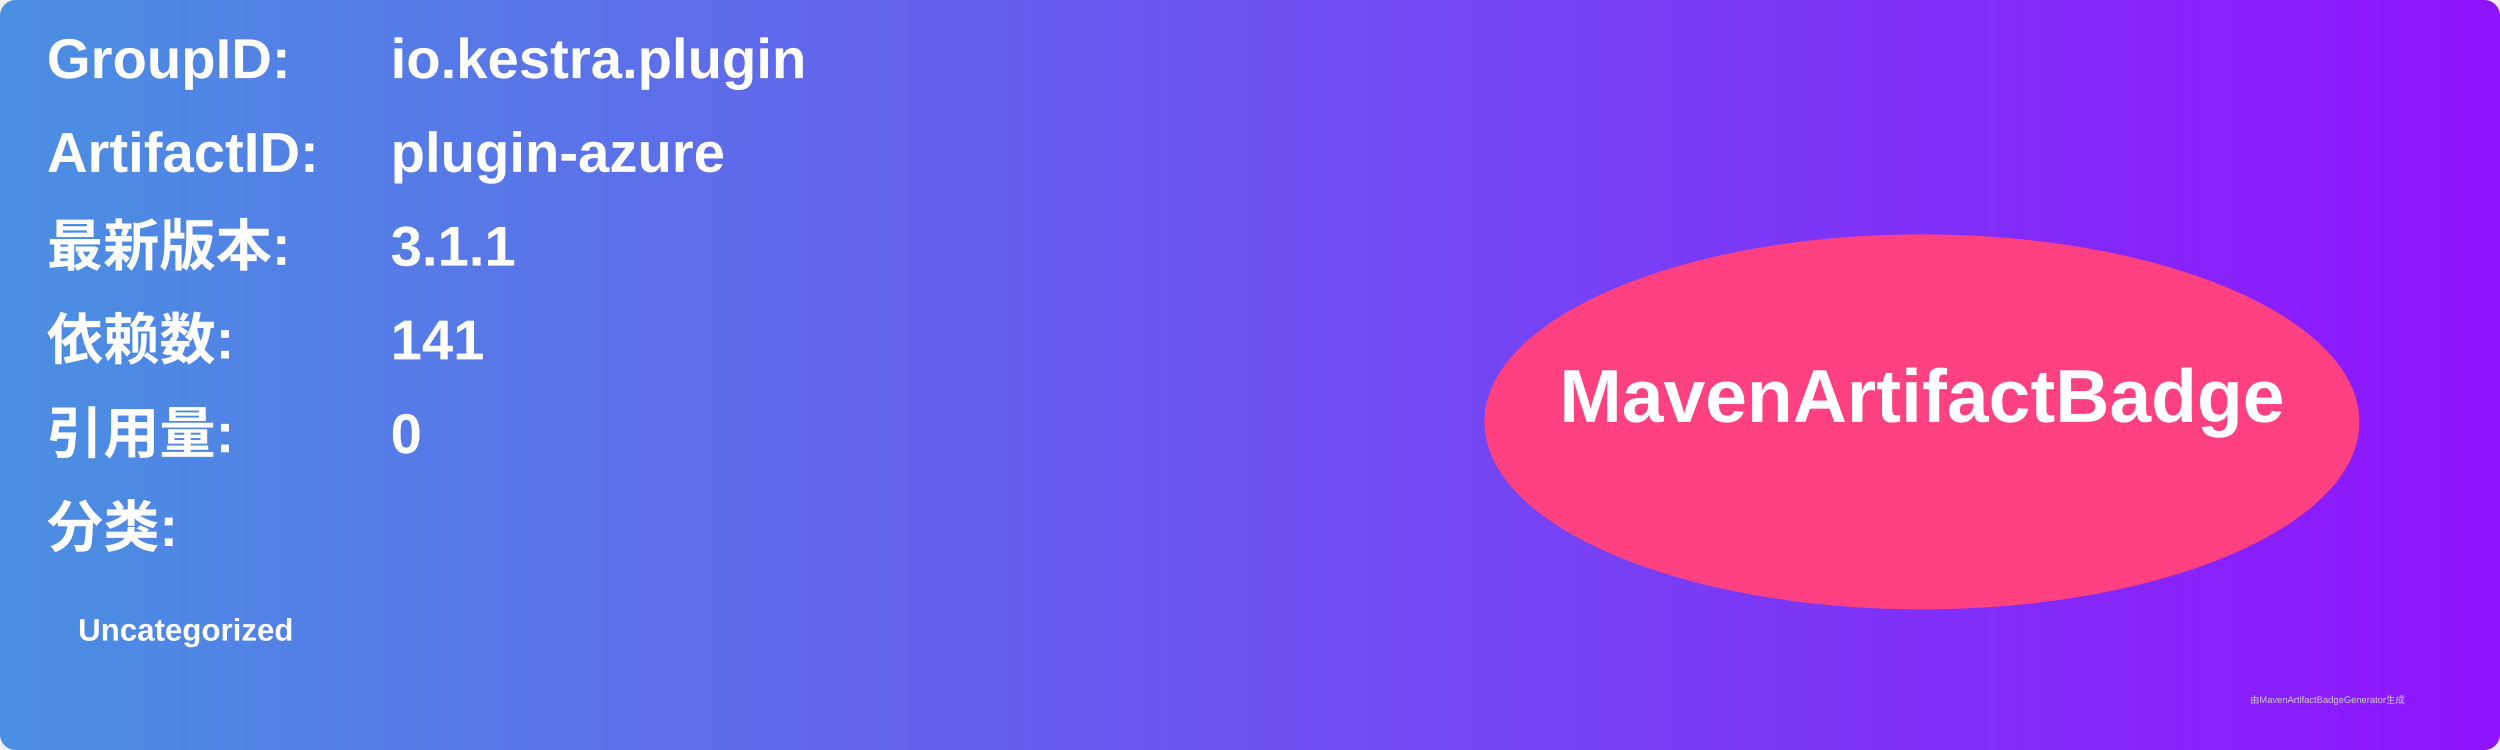
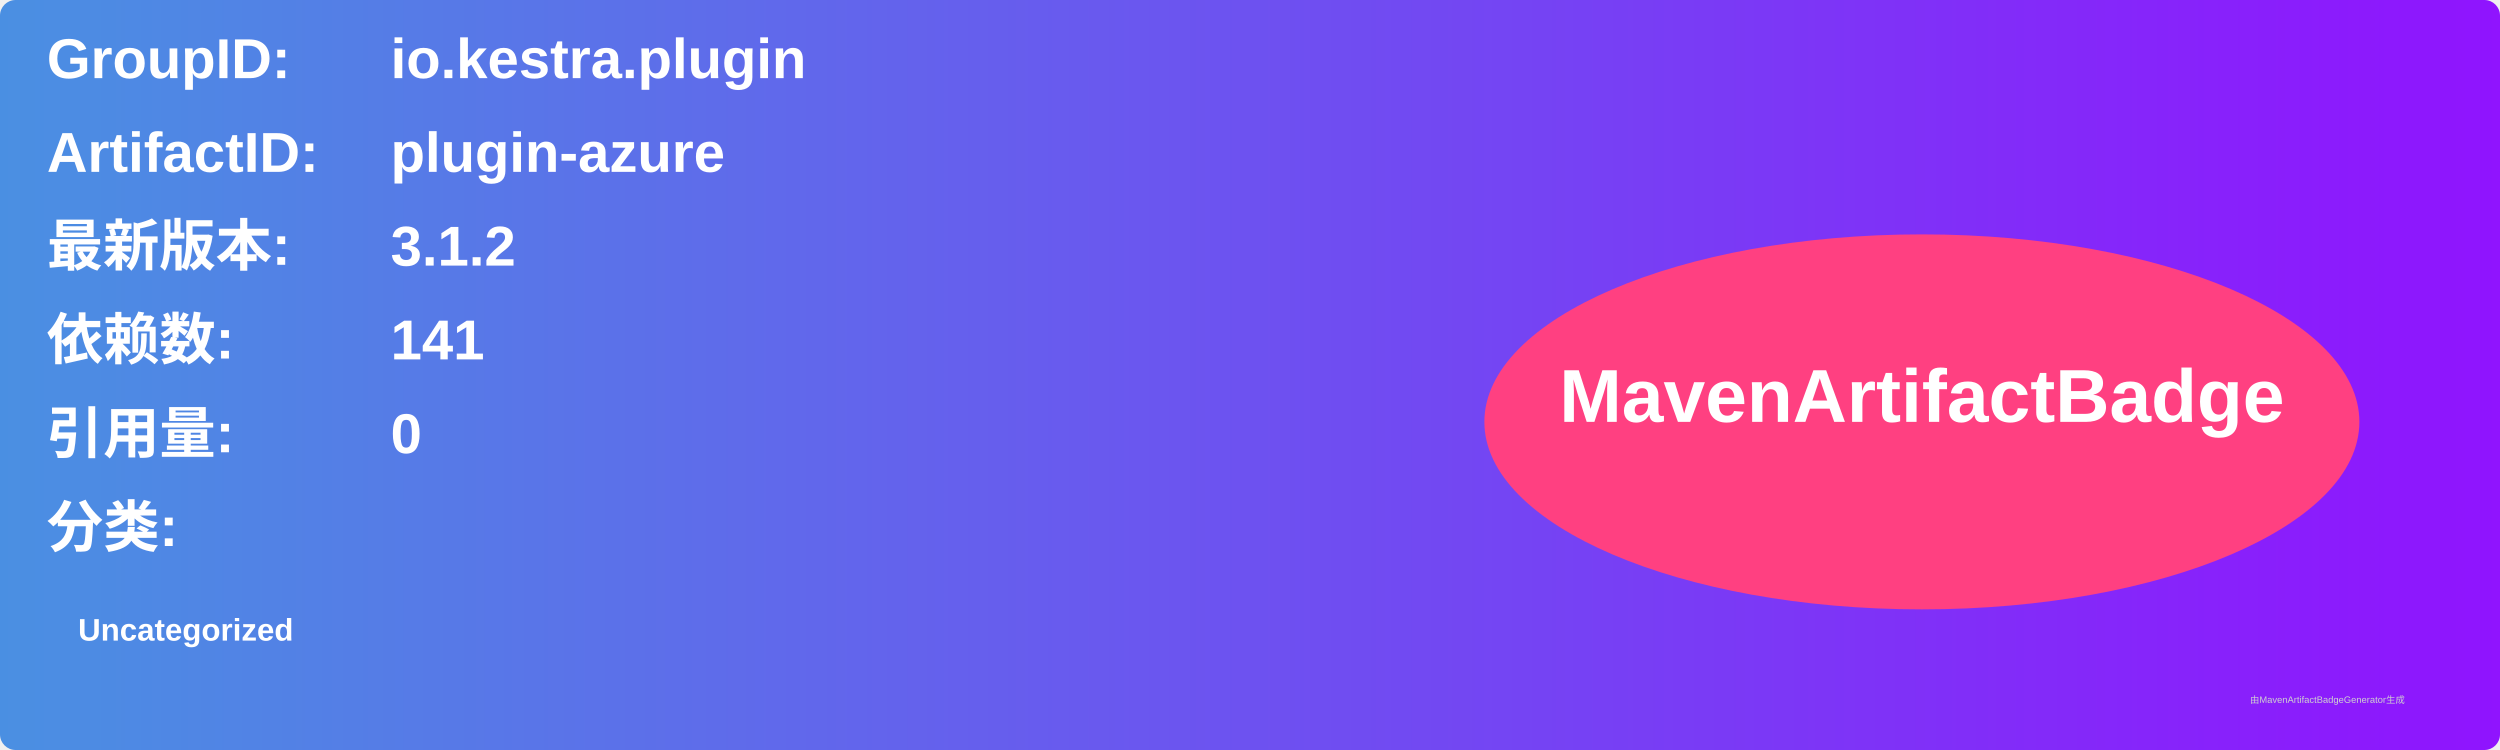
<svg xmlns="http://www.w3.org/2000/svg" width="800" height="240" viewBox="0 0 800 240">
  <linearGradient id="grad" x1="0%" y1="0%" x2="100%" y2="0%">
    <stop offset="0%" stop-color="#4a90e2" />
    <stop offset="100%" stop-color="#9013fe" />
  </linearGradient>
  <rect width="100%" height="100%" rx="5" ry="5" fill="url(#grad)" />
  <g transform="translate(15, 15)">
    <text x="0" y="10" font-family="Arial" font-size="18" fill="white" font-weight="bold" width="260">GroupID:</text>
    <text x="110" y="10" font-family="Arial" font-size="18" fill="white" font-weight="bold" width="460">io.kestra.plugin</text>
    <text x="0" y="40" font-family="Arial" font-size="18" fill="white" font-weight="bold" width="260">ArtifactID:</text>
    <text x="110" y="40" font-family="Arial" font-size="18" fill="white" font-weight="bold" width="460">plugin-azure</text>
    <text x="0" y="70" font-family="Arial" font-size="18" fill="white" font-weight="bold">最新版本:</text>
    <text x="110" y="70" font-family="Arial" font-size="18" fill="white" font-weight="bold">
-       <tspan font-weight="bold">3.1.1</tspan>
+       <tspan font-weight="bold">3.1.2</tspan>
    </text>
    <text x="0" y="100" font-family="Arial" font-size="18" fill="white" font-weight="bold">依赖数: </text>
    <text x="110" y="100" font-family="Arial" font-size="18" fill="white">
      <tspan font-weight="bold">141</tspan>
    </text>
    <text x="0" y="130" font-family="Arial" font-size="18" fill="white" font-weight="bold">引用量: </text>
    <text x="110" y="130" font-family="Arial" font-size="18" fill="white">
      <tspan font-weight="bold">0</tspan>
    </text>
    <text x="0" y="160" font-family="Arial" font-size="18" fill="white" font-weight="bold">分类:</text>
    <text x="10" y="190" font-family="Arial" font-size="10" fill="white">
      <tspan font-weight="bold">Uncategorized</tspan>
    </text>
    <ellipse cx="600" cy="120" rx="140" ry="60" fill="#ff4081" />
    <text x="600" y="120" text-anchor="middle" font-family="Arial" font-size="24" fill="white" font-weight="bold">MavenArtifactBadge</text>
  </g>
  <text x="720" y="225" font-family="Arial" font-size="3" fill="#d0d0d0">由MavenArtifactBadgeGenerator生成</text>
</svg>
